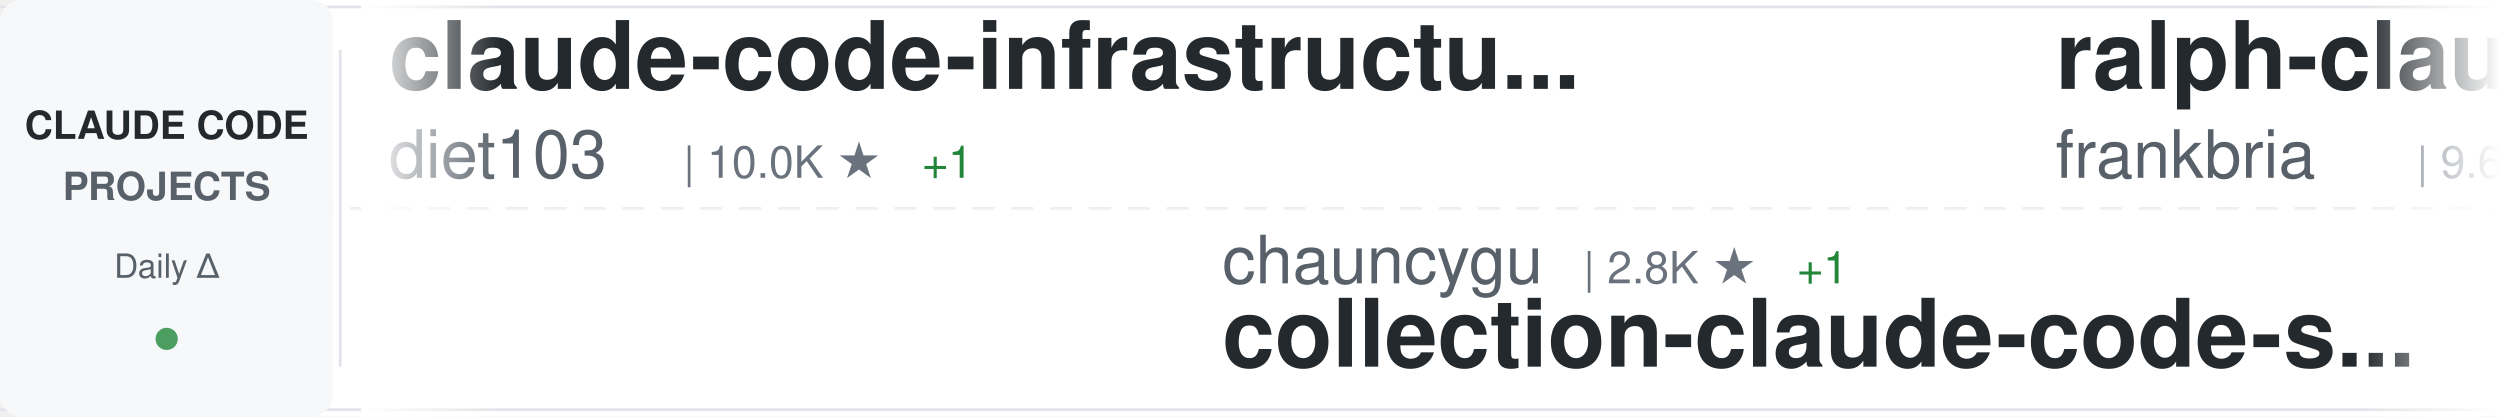
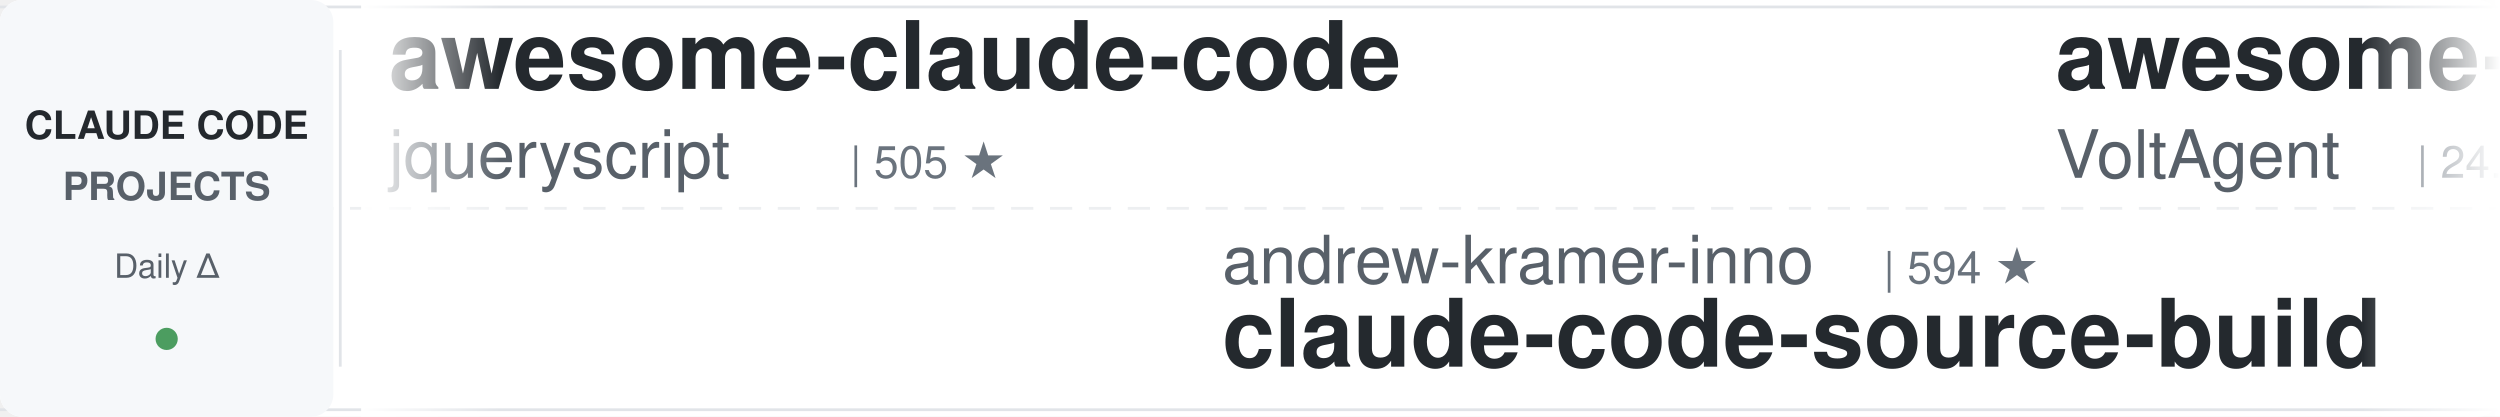
<svg xmlns="http://www.w3.org/2000/svg" width="900" height="150">
  <defs>
    <linearGradient id="awesomeLeftFade" x1="0%" y1="0%" x2="100%" y2="0%">
      <stop offset="0%" style="stop-color:#ffffff;stop-opacity:1" />
      <stop offset="100%" style="stop-color:#ffffff;stop-opacity:0" />
    </linearGradient>
    <linearGradient id="awesomeRightFade" x1="0%" y1="0%" x2="100%" y2="0%">
      <stop offset="0%" style="stop-color:#ffffff;stop-opacity:0" />
      <stop offset="100%" style="stop-color:#ffffff;stop-opacity:1" />
    </linearGradient>
  </defs>
  <rect width="900" height="150" fill="#ffffff" rx="8" />
  <rect x="0" y="2" width="900" height="1" fill="#e1e4e8" />
  <rect x="0" y="147" width="900" height="1" fill="#e1e4e8" />
  <line x1="0" y1="75" x2="900" y2="75" stroke="#e1e4e8" stroke-width="1" stroke-dasharray="8 6" opacity="0.6" />
  <rect x="0" y="0" width="120" height="150" fill="#f6f8fa" rx="8" />
  <text x="60" y="50" font-family="-apple-system, BlinkMacSystemFont, 'Segoe UI', Helvetica, Arial, sans-serif" font-size="14" font-weight="600" fill="#24292e" text-anchor="middle">CLAUDE CODE</text>
  <text x="60" y="72" font-family="-apple-system, BlinkMacSystemFont, 'Segoe UI', Helvetica, Arial, sans-serif" font-size="14" font-weight="600" fill="#586069" text-anchor="middle">PROJECTS</text>
  <text x="60" y="100" font-family="-apple-system, BlinkMacSystemFont, 'Segoe UI', Helvetica, Arial, sans-serif" font-size="12" font-weight="500" fill="#586069" text-anchor="middle">Daily Δ</text>
  <circle cx="60" cy="122" r="4" fill="#22863a" opacity="0.8" />
  <rect x="122" y="18" width="1" height="114" fill="#e1e4e8" />
  <clipPath id="awesomeTickerClip">
    <rect x="130" y="0" width="770" height="150" />
  </clipPath>
  <g clip-path="url(#awesomeTickerClip)">
    <g id="awesomeTickerItems">
      <animateTransform attributeName="transform" attributeType="XML" type="translate" from="0 0" to="-3000 0" dur="54s" repeatCount="indefinite" />
      <g transform="translate(0, 0)">
+         <text x="140" y="32" font-family="-apple-system, BlinkMacSystemFont, 'Segoe UI', Helvetica, Arial, sans-serif" font-size="34" font-weight="600" fill="#24292e">awesome-claude-code</text>
+         <text x="140" y="64" font-family="-apple-system, BlinkMacSystemFont, 'Segoe UI', Helvetica, Arial, sans-serif" font-size="24" font-weight="400" fill="#586069">jqueryscript</text>
+         <text x="306" y="64" font-family="-apple-system, BlinkMacSystemFont, 'Segoe UI', Helvetica, Arial, sans-serif" font-size="16" font-weight="500" fill="#6a737d">| 505 ★</text>
+       </g>
+       <g transform="translate(300, 0)">
+         <text x="140" y="102" font-family="-apple-system, BlinkMacSystemFont, 'Segoe UI', Helvetica, Arial, sans-serif" font-size="24" font-weight="400" fill="#586069">andrew-kramer-inno</text>
+         <text x="378" y="102" font-family="-apple-system, BlinkMacSystemFont, 'Segoe UI', Helvetica, Arial, sans-serif" font-size="16" font-weight="500" fill="#6a737d">| 594 ★</text>
+         <text x="140" y="132" font-family="-apple-system, BlinkMacSystemFont, 'Segoe UI', Helvetica, Arial, sans-serif" font-size="34" font-weight="600" fill="#24292e">claude-code-source-build</text>
+       </g>
+       <g transform="translate(600, 0)">
+         <text x="140" y="32" font-family="-apple-system, BlinkMacSystemFont, 'Segoe UI', Helvetica, Arial, sans-serif" font-size="34" font-weight="600" fill="#24292e">awesome-claude-code-suba...</text>
+         <text x="140" y="64" font-family="-apple-system, BlinkMacSystemFont, 'Segoe UI', Helvetica, Arial, sans-serif" font-size="24" font-weight="400" fill="#586069">VoltAgent</text>
+         <text x="270" y="64" font-family="-apple-system, BlinkMacSystemFont, 'Segoe UI', Helvetica, Arial, sans-serif" font-size="16" font-weight="500" fill="#6a737d">| 24.7K ★</text>
+         <text x="356" y="64" font-family="-apple-system, BlinkMacSystemFont, 'Segoe UI', Helvetica, Arial, sans-serif" font-size="16" font-weight="500" fill="#22863a"> +7</text>
+       </g>
+       <g transform="translate(900, 0)">
+         <text x="140" y="102" font-family="-apple-system, BlinkMacSystemFont, 'Segoe UI', Helvetica, Arial, sans-serif" font-size="24" font-weight="400" fill="#586069">shanraisshan</text>
+         <text x="306" y="102" font-family="-apple-system, BlinkMacSystemFont, 'Segoe UI', Helvetica, Arial, sans-serif" font-size="16" font-weight="500" fill="#6a737d">| 65.3K ★</text>
+         <text x="392" y="102" font-family="-apple-system, BlinkMacSystemFont, 'Segoe UI', Helvetica, Arial, sans-serif" font-size="16" font-weight="500" fill="#22863a"> +9</text>
+         <text x="140" y="132" font-family="-apple-system, BlinkMacSystemFont, 'Segoe UI', Helvetica, Arial, sans-serif" font-size="34" font-weight="600" fill="#24292e">claude-code-best-practic...</text>
+       </g>
+       <g transform="translate(1200, 0)">
+         <text x="140" y="32" font-family="-apple-system, BlinkMacSystemFont, 'Segoe UI', Helvetica, Arial, sans-serif" font-size="34" font-weight="600" fill="#24292e">claude-code-hooks-master...</text>
+         <text x="140" y="64" font-family="-apple-system, BlinkMacSystemFont, 'Segoe UI', Helvetica, Arial, sans-serif" font-size="24" font-weight="400" fill="#586069">disler</text>
+         <text x="234" y="64" font-family="-apple-system, BlinkMacSystemFont, 'Segoe UI', Helvetica, Arial, sans-serif" font-size="16" font-weight="500" fill="#6a737d">| 3.9K ★</text>
+         <text x="311" y="64" font-family="-apple-system, BlinkMacSystemFont, 'Segoe UI', Helvetica, Arial, sans-serif" font-size="16" font-weight="500" fill="#22863a"> +1</text>
+       </g>
+       <g transform="translate(1500, 0)">
+         <text x="140" y="102" font-family="-apple-system, BlinkMacSystemFont, 'Segoe UI', Helvetica, Arial, sans-serif" font-size="24" font-weight="400" fill="#586069">pengchengneo</text>
+         <text x="306" y="102" font-family="-apple-system, BlinkMacSystemFont, 'Segoe UI', Helvetica, Arial, sans-serif" font-size="16" font-weight="500" fill="#6a737d">| 1.8K ★</text>
+         <text x="140" y="132" font-family="-apple-system, BlinkMacSystemFont, 'Segoe UI', Helvetica, Arial, sans-serif" font-size="34" font-weight="600" fill="#24292e">Claude-Code</text>
+       </g>
+       <g transform="translate(1800, 0)">
+         <text x="140" y="32" font-family="-apple-system, BlinkMacSystemFont, 'Segoe UI', Helvetica, Arial, sans-serif" font-size="34" font-weight="600" fill="#24292e">claude-code-router</text>
+         <text x="140" y="64" font-family="-apple-system, BlinkMacSystemFont, 'Segoe UI', Helvetica, Arial, sans-serif" font-size="24" font-weight="400" fill="#586069">musistudio</text>
+         <text x="282" y="64" font-family="-apple-system, BlinkMacSystemFont, 'Segoe UI', Helvetica, Arial, sans-serif" font-size="16" font-weight="500" fill="#6a737d">| 36.9K ★</text>
+         <text x="368" y="64" font-family="-apple-system, BlinkMacSystemFont, 'Segoe UI', Helvetica, Arial, sans-serif" font-size="16" font-weight="500" fill="#22863a"> +9</text>
+       </g>
+       <g transform="translate(2100, 0)">
+         <text x="140" y="102" font-family="-apple-system, BlinkMacSystemFont, 'Segoe UI', Helvetica, Arial, sans-serif" font-size="24" font-weight="400" fill="#586069">anthropics</text>
+         <text x="282" y="102" font-family="-apple-system, BlinkMacSystemFont, 'Segoe UI', Helvetica, Arial, sans-serif" font-size="16" font-weight="500" fill="#6a737d">| 172.3K ★</text>
+         <text x="377" y="102" font-family="-apple-system, BlinkMacSystemFont, 'Segoe UI', Helvetica, Arial, sans-serif" font-size="16" font-weight="500" fill="#22863a"> +71</text>
+         <text x="140" y="132" font-family="-apple-system, BlinkMacSystemFont, 'Segoe UI', Helvetica, Arial, sans-serif" font-size="34" font-weight="600" fill="#24292e">skills</text>
+       </g>
+       <g transform="translate(2400, 0)">
        <text x="140" y="32" font-family="-apple-system, BlinkMacSystemFont, 'Segoe UI', Helvetica, Arial, sans-serif" font-size="34" font-weight="600" fill="#24292e">claude-code-infrastructu...</text>
        <text x="140" y="64" font-family="-apple-system, BlinkMacSystemFont, 'Segoe UI', Helvetica, Arial, sans-serif" font-size="24" font-weight="400" fill="#586069">diet103</text>
        <text x="246" y="64" font-family="-apple-system, BlinkMacSystemFont, 'Segoe UI', Helvetica, Arial, sans-serif" font-size="16" font-weight="500" fill="#6a737d">| 10.0K ★</text>
-         <text x="332" y="64" font-family="-apple-system, BlinkMacSystemFont, 'Segoe UI', Helvetica, Arial, sans-serif" font-size="16" font-weight="500" fill="#22863a"> +1</text>
-       </g>
-       <g transform="translate(300, 0)">
-         <text x="140" y="102" font-family="-apple-system, BlinkMacSystemFont, 'Segoe UI', Helvetica, Arial, sans-serif" font-size="24" font-weight="400" fill="#586069">chauncygu</text>
-         <text x="270" y="102" font-family="-apple-system, BlinkMacSystemFont, 'Segoe UI', Helvetica, Arial, sans-serif" font-size="16" font-weight="500" fill="#6a737d">| 2.8K ★</text>
-         <text x="347" y="102" font-family="-apple-system, BlinkMacSystemFont, 'Segoe UI', Helvetica, Arial, sans-serif" font-size="16" font-weight="500" fill="#22863a"> +1</text>
-         <text x="140" y="132" font-family="-apple-system, BlinkMacSystemFont, 'Segoe UI', Helvetica, Arial, sans-serif" font-size="34" font-weight="600" fill="#24292e">collection-claude-code-s...</text>
-       </g>
-       <g transform="translate(600, 0)">
-         <text x="140" y="32" font-family="-apple-system, BlinkMacSystemFont, 'Segoe UI', Helvetica, Arial, sans-serif" font-size="34" font-weight="600" fill="#24292e">ralph-claude-code</text>
-         <text x="140" y="64" font-family="-apple-system, BlinkMacSystemFont, 'Segoe UI', Helvetica, Arial, sans-serif" font-size="24" font-weight="400" fill="#586069">frankbria</text>
-         <text x="270" y="64" font-family="-apple-system, BlinkMacSystemFont, 'Segoe UI', Helvetica, Arial, sans-serif" font-size="16" font-weight="500" fill="#6a737d">| 9.6K ★</text>
-       </g>
-       <g transform="translate(900, 0)">
-         <text x="140" y="102" font-family="-apple-system, BlinkMacSystemFont, 'Segoe UI', Helvetica, Arial, sans-serif" font-size="24" font-weight="400" fill="#586069">krusemediallc</text>
-         <text x="318" y="102" font-family="-apple-system, BlinkMacSystemFont, 'Segoe UI', Helvetica, Arial, sans-serif" font-size="16" font-weight="500" fill="#6a737d">| 1.4K ★</text>
-         <text x="395" y="102" font-family="-apple-system, BlinkMacSystemFont, 'Segoe UI', Helvetica, Arial, sans-serif" font-size="16" font-weight="500" fill="#22863a"> +6</text>
-         <text x="140" y="132" font-family="-apple-system, BlinkMacSystemFont, 'Segoe UI', Helvetica, Arial, sans-serif" font-size="34" font-weight="600" fill="#24292e">arcads-claude-code</text>
-       </g>
-       <g transform="translate(1200, 0)">
-         <text x="140" y="32" font-family="-apple-system, BlinkMacSystemFont, 'Segoe UI', Helvetica, Arial, sans-serif" font-size="34" font-weight="600" fill="#24292e">claude-code-proxy</text>
-         <text x="140" y="64" font-family="-apple-system, BlinkMacSystemFont, 'Segoe UI', Helvetica, Arial, sans-serif" font-size="24" font-weight="400" fill="#586069">1rgs</text>
-         <text x="210" y="64" font-family="-apple-system, BlinkMacSystemFont, 'Segoe UI', Helvetica, Arial, sans-serif" font-size="16" font-weight="500" fill="#6a737d">| 3.7K ★</text>
-       </g>
-       <g transform="translate(1500, 0)">
-         <text x="140" y="102" font-family="-apple-system, BlinkMacSystemFont, 'Segoe UI', Helvetica, Arial, sans-serif" font-size="24" font-weight="400" fill="#586069">luyao618</text>
-         <text x="258" y="102" font-family="-apple-system, BlinkMacSystemFont, 'Segoe UI', Helvetica, Arial, sans-serif" font-size="16" font-weight="500" fill="#6a737d">| 1.7K ★</text>
-         <text x="335" y="102" font-family="-apple-system, BlinkMacSystemFont, 'Segoe UI', Helvetica, Arial, sans-serif" font-size="16" font-weight="500" fill="#22863a"> +1</text>
-         <text x="140" y="132" font-family="-apple-system, BlinkMacSystemFont, 'Segoe UI', Helvetica, Arial, sans-serif" font-size="34" font-weight="600" fill="#24292e">Claude-Code-Source-Study</text>
-       </g>
-       <g transform="translate(1800, 0)">
-         <text x="140" y="32" font-family="-apple-system, BlinkMacSystemFont, 'Segoe UI', Helvetica, Arial, sans-serif" font-size="34" font-weight="600" fill="#24292e">claude-code-rev</text>
-         <text x="140" y="64" font-family="-apple-system, BlinkMacSystemFont, 'Segoe UI', Helvetica, Arial, sans-serif" font-size="24" font-weight="400" fill="#586069">oboard</text>
-         <text x="234" y="64" font-family="-apple-system, BlinkMacSystemFont, 'Segoe UI', Helvetica, Arial, sans-serif" font-size="16" font-weight="500" fill="#6a737d">| 3.3K ★</text>
-         <text x="311" y="64" font-family="-apple-system, BlinkMacSystemFont, 'Segoe UI', Helvetica, Arial, sans-serif" font-size="16" font-weight="500" fill="#22863a"> +1</text>
-       </g>
-       <g transform="translate(2100, 0)">
-         <text x="140" y="102" font-family="-apple-system, BlinkMacSystemFont, 'Segoe UI', Helvetica, Arial, sans-serif" font-size="24" font-weight="400" fill="#586069">simonw</text>
-         <text x="234" y="102" font-family="-apple-system, BlinkMacSystemFont, 'Segoe UI', Helvetica, Arial, sans-serif" font-size="16" font-weight="500" fill="#6a737d">| 1.7K ★</text>
-         <text x="140" y="132" font-family="-apple-system, BlinkMacSystemFont, 'Segoe UI', Helvetica, Arial, sans-serif" font-size="34" font-weight="600" fill="#24292e">claude-code-transcripts</text>
-       </g>
-       <g transform="translate(2400, 0)">
-         <text x="140" y="32" font-family="-apple-system, BlinkMacSystemFont, 'Segoe UI', Helvetica, Arial, sans-serif" font-size="34" font-weight="600" fill="#24292e">claude-code-proxy</text>
-         <text x="140" y="64" font-family="-apple-system, BlinkMacSystemFont, 'Segoe UI', Helvetica, Arial, sans-serif" font-size="24" font-weight="400" fill="#586069">fuergaosi233</text>
-         <text x="306" y="64" font-family="-apple-system, BlinkMacSystemFont, 'Segoe UI', Helvetica, Arial, sans-serif" font-size="16" font-weight="500" fill="#6a737d">| 2.8K ★</text>
+         <text x="332" y="64" font-family="-apple-system, BlinkMacSystemFont, 'Segoe UI', Helvetica, Arial, sans-serif" font-size="16" font-weight="500" fill="#22863a"> +2</text>
      </g>
      <g transform="translate(2700, 0)">
-         <text x="140" y="102" font-family="-apple-system, BlinkMacSystemFont, 'Segoe UI', Helvetica, Arial, sans-serif" font-size="24" font-weight="400" fill="#586069">jqueryscript</text>
-         <text x="306" y="102" font-family="-apple-system, BlinkMacSystemFont, 'Segoe UI', Helvetica, Arial, sans-serif" font-size="16" font-weight="500" fill="#6a737d">| 505 ★</text>
-         <text x="140" y="132" font-family="-apple-system, BlinkMacSystemFont, 'Segoe UI', Helvetica, Arial, sans-serif" font-size="34" font-weight="600" fill="#24292e">awesome-claude-code</text>
+         <text x="140" y="102" font-family="-apple-system, BlinkMacSystemFont, 'Segoe UI', Helvetica, Arial, sans-serif" font-size="24" font-weight="400" fill="#586069">feiskyer</text>
+         <text x="258" y="102" font-family="-apple-system, BlinkMacSystemFont, 'Segoe UI', Helvetica, Arial, sans-serif" font-size="16" font-weight="500" fill="#6a737d">| 1.6K ★</text>
+         <text x="335" y="102" font-family="-apple-system, BlinkMacSystemFont, 'Segoe UI', Helvetica, Arial, sans-serif" font-size="16" font-weight="500" fill="#22863a"> +1</text>
+         <text x="140" y="132" font-family="-apple-system, BlinkMacSystemFont, 'Segoe UI', Helvetica, Arial, sans-serif" font-size="34" font-weight="600" fill="#24292e">claude-code-settings</text>
      </g>
      <g transform="translate(3000, 0)">
-         <text x="140" y="32" font-family="-apple-system, BlinkMacSystemFont, 'Segoe UI', Helvetica, Arial, sans-serif" font-size="34" font-weight="600" fill="#24292e">claude-code-infrastructu...</text>
-         <text x="140" y="64" font-family="-apple-system, BlinkMacSystemFont, 'Segoe UI', Helvetica, Arial, sans-serif" font-size="24" font-weight="400" fill="#586069">diet103</text>
-         <text x="246" y="64" font-family="-apple-system, BlinkMacSystemFont, 'Segoe UI', Helvetica, Arial, sans-serif" font-size="16" font-weight="500" fill="#6a737d">| 10.0K ★</text>
-         <text x="332" y="64" font-family="-apple-system, BlinkMacSystemFont, 'Segoe UI', Helvetica, Arial, sans-serif" font-size="16" font-weight="500" fill="#22863a"> +1</text>
+         <text x="140" y="32" font-family="-apple-system, BlinkMacSystemFont, 'Segoe UI', Helvetica, Arial, sans-serif" font-size="34" font-weight="600" fill="#24292e">awesome-claude-code</text>
+         <text x="140" y="64" font-family="-apple-system, BlinkMacSystemFont, 'Segoe UI', Helvetica, Arial, sans-serif" font-size="24" font-weight="400" fill="#586069">jqueryscript</text>
+         <text x="306" y="64" font-family="-apple-system, BlinkMacSystemFont, 'Segoe UI', Helvetica, Arial, sans-serif" font-size="16" font-weight="500" fill="#6a737d">| 505 ★</text>
      </g>
      <g transform="translate(3300, 0)">
-         <text x="140" y="102" font-family="-apple-system, BlinkMacSystemFont, 'Segoe UI', Helvetica, Arial, sans-serif" font-size="24" font-weight="400" fill="#586069">chauncygu</text>
-         <text x="270" y="102" font-family="-apple-system, BlinkMacSystemFont, 'Segoe UI', Helvetica, Arial, sans-serif" font-size="16" font-weight="500" fill="#6a737d">| 2.8K ★</text>
-         <text x="347" y="102" font-family="-apple-system, BlinkMacSystemFont, 'Segoe UI', Helvetica, Arial, sans-serif" font-size="16" font-weight="500" fill="#22863a"> +1</text>
-         <text x="140" y="132" font-family="-apple-system, BlinkMacSystemFont, 'Segoe UI', Helvetica, Arial, sans-serif" font-size="34" font-weight="600" fill="#24292e">collection-claude-code-s...</text>
+         <text x="140" y="102" font-family="-apple-system, BlinkMacSystemFont, 'Segoe UI', Helvetica, Arial, sans-serif" font-size="24" font-weight="400" fill="#586069">andrew-kramer-inno</text>
+         <text x="378" y="102" font-family="-apple-system, BlinkMacSystemFont, 'Segoe UI', Helvetica, Arial, sans-serif" font-size="16" font-weight="500" fill="#6a737d">| 594 ★</text>
+         <text x="140" y="132" font-family="-apple-system, BlinkMacSystemFont, 'Segoe UI', Helvetica, Arial, sans-serif" font-size="34" font-weight="600" fill="#24292e">claude-code-source-build</text>
      </g>
      <g transform="translate(3600, 0)">
-         <text x="140" y="32" font-family="-apple-system, BlinkMacSystemFont, 'Segoe UI', Helvetica, Arial, sans-serif" font-size="34" font-weight="600" fill="#24292e">ralph-claude-code</text>
-         <text x="140" y="64" font-family="-apple-system, BlinkMacSystemFont, 'Segoe UI', Helvetica, Arial, sans-serif" font-size="24" font-weight="400" fill="#586069">frankbria</text>
-         <text x="270" y="64" font-family="-apple-system, BlinkMacSystemFont, 'Segoe UI', Helvetica, Arial, sans-serif" font-size="16" font-weight="500" fill="#6a737d">| 9.6K ★</text>
+         <text x="140" y="32" font-family="-apple-system, BlinkMacSystemFont, 'Segoe UI', Helvetica, Arial, sans-serif" font-size="34" font-weight="600" fill="#24292e">awesome-claude-code-suba...</text>
+         <text x="140" y="64" font-family="-apple-system, BlinkMacSystemFont, 'Segoe UI', Helvetica, Arial, sans-serif" font-size="24" font-weight="400" fill="#586069">VoltAgent</text>
+         <text x="270" y="64" font-family="-apple-system, BlinkMacSystemFont, 'Segoe UI', Helvetica, Arial, sans-serif" font-size="16" font-weight="500" fill="#6a737d">| 24.7K ★</text>
+         <text x="356" y="64" font-family="-apple-system, BlinkMacSystemFont, 'Segoe UI', Helvetica, Arial, sans-serif" font-size="16" font-weight="500" fill="#22863a"> +7</text>
      </g>
      <g transform="translate(3900, 0)">
-         <text x="140" y="102" font-family="-apple-system, BlinkMacSystemFont, 'Segoe UI', Helvetica, Arial, sans-serif" font-size="24" font-weight="400" fill="#586069">krusemediallc</text>
-         <text x="318" y="102" font-family="-apple-system, BlinkMacSystemFont, 'Segoe UI', Helvetica, Arial, sans-serif" font-size="16" font-weight="500" fill="#6a737d">| 1.4K ★</text>
-         <text x="395" y="102" font-family="-apple-system, BlinkMacSystemFont, 'Segoe UI', Helvetica, Arial, sans-serif" font-size="16" font-weight="500" fill="#22863a"> +6</text>
-         <text x="140" y="132" font-family="-apple-system, BlinkMacSystemFont, 'Segoe UI', Helvetica, Arial, sans-serif" font-size="34" font-weight="600" fill="#24292e">arcads-claude-code</text>
+         <text x="140" y="102" font-family="-apple-system, BlinkMacSystemFont, 'Segoe UI', Helvetica, Arial, sans-serif" font-size="24" font-weight="400" fill="#586069">shanraisshan</text>
+         <text x="306" y="102" font-family="-apple-system, BlinkMacSystemFont, 'Segoe UI', Helvetica, Arial, sans-serif" font-size="16" font-weight="500" fill="#6a737d">| 65.3K ★</text>
+         <text x="392" y="102" font-family="-apple-system, BlinkMacSystemFont, 'Segoe UI', Helvetica, Arial, sans-serif" font-size="16" font-weight="500" fill="#22863a"> +9</text>
+         <text x="140" y="132" font-family="-apple-system, BlinkMacSystemFont, 'Segoe UI', Helvetica, Arial, sans-serif" font-size="34" font-weight="600" fill="#24292e">claude-code-best-practic...</text>
      </g>
    </g>
  </g>
  <rect x="130" y="0" width="50" height="150" fill="url(#awesomeLeftFade)" />
  <rect x="850" y="0" width="50" height="150" fill="url(#awesomeRightFade)" />
</svg>
